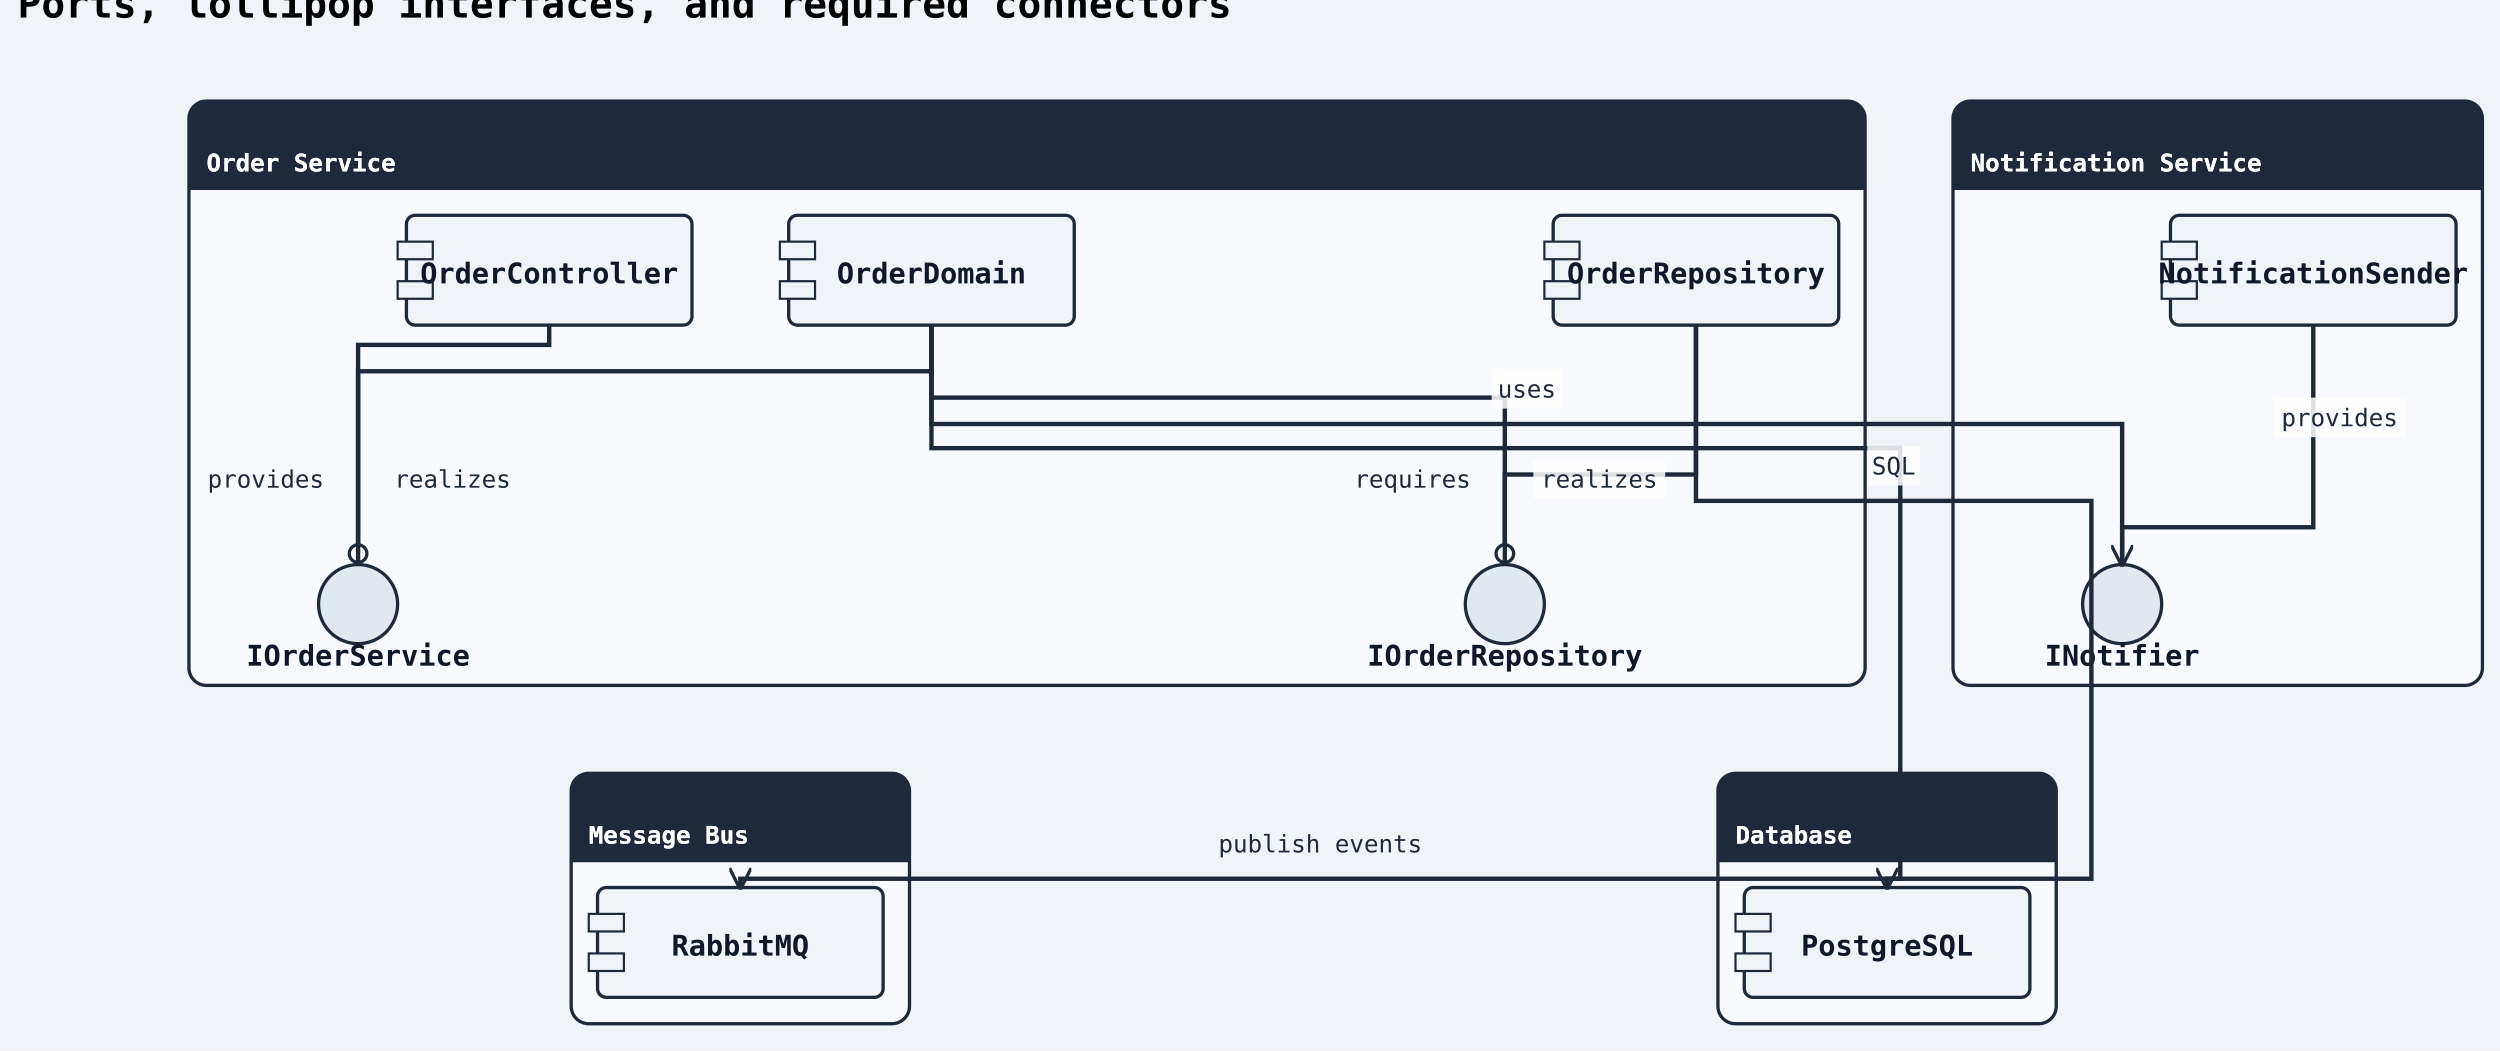
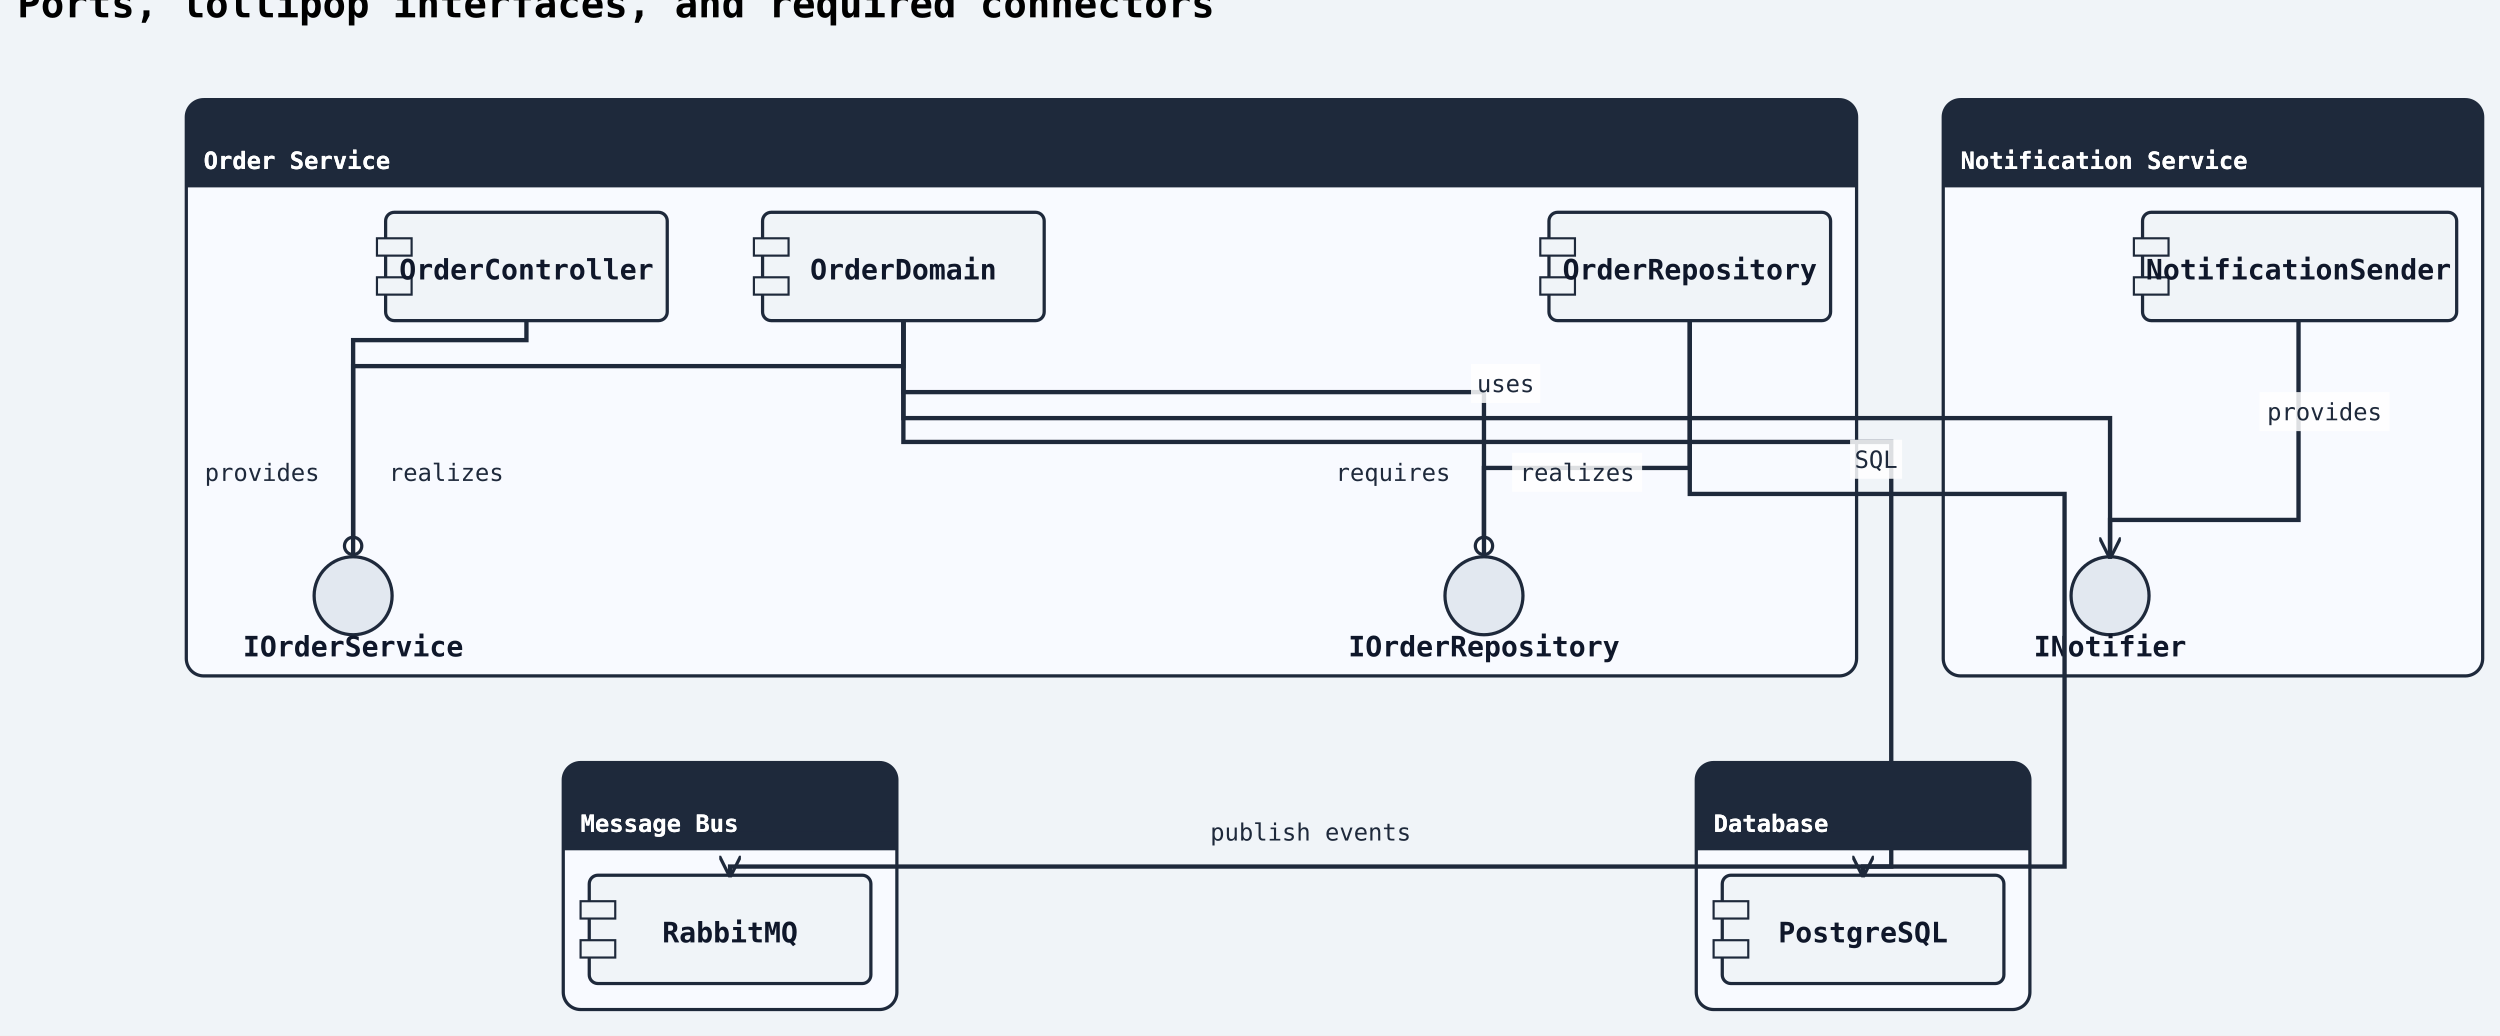
- <svg xmlns="http://www.w3.org/2000/svg" width="1138" height="478" viewBox="0 0 1138 478">
+ <svg xmlns="http://www.w3.org/2000/svg" width="1154" height="478" viewBox="0 0 1154 478">
  <rect width="100%" height="100%" fill="#f0f4f8" />
  <defs>
    <marker id="arrow-open" viewBox="0 0 10 10" refX="9" refY="5" markerWidth="10" markerHeight="10" markerUnits="userSpaceOnUse" orient="auto-start-reverse">
      <path d="M0,0 L10,5 L0,10" fill="none" stroke="#1e293b" stroke-width="1.5" />
    </marker>
    <marker id="arrow-triangle" viewBox="0 0 12 12" refX="11" refY="6" markerWidth="12" markerHeight="12" markerUnits="userSpaceOnUse" orient="auto-start-reverse">
      <polygon points="0,0 12,6 0,12" fill="#ffffff" stroke="#1e293b" stroke-width="1.5" fill-rule="nonzero" />
    </marker>
    <marker id="arrow-diamond-filled" viewBox="0 0 14 10" refX="13" refY="5" markerWidth="14" markerHeight="10" markerUnits="userSpaceOnUse" orient="auto-start-reverse">
      <path d="M0,5 L7,0 L14,5 L7,10 z" fill="#1e293b" stroke="#1e293b" stroke-width="1" />
    </marker>
    <marker id="arrow-diamond-open" viewBox="0 0 14 10" refX="13" refY="5" markerWidth="14" markerHeight="10" markerUnits="userSpaceOnUse" orient="auto-start-reverse">
      <path d="M0,5 L7,0 L14,5 L7,10 z" fill="#ffffff" stroke="#1e293b" stroke-width="1" />
    </marker>
    <marker id="arrow-double-open" viewBox="0 0 16 12" refX="15" refY="6" markerWidth="16" markerHeight="12" markerUnits="userSpaceOnUse" orient="auto-start-reverse">
      <path d="M0,1 L8,6 L0,11 M7,1 L15,6 L7,11" fill="none" stroke="#1e293b" stroke-width="1.5" stroke-linejoin="round" />
    </marker>
    <marker id="arrow-circle-open" viewBox="0 0 12 12" refX="11" refY="6" markerWidth="12" markerHeight="12" markerUnits="userSpaceOnUse" orient="auto-start-reverse">
      <circle cx="6" cy="6" r="4" fill="#ffffff" stroke="#1e293b" stroke-width="1.5" />
    </marker>
    <marker id="arrow-circle-filled" viewBox="0 0 12 12" refX="11" refY="6" markerWidth="12" markerHeight="12" markerUnits="userSpaceOnUse" orient="auto-start-reverse">
      <circle cx="6" cy="6" r="4" fill="#1e293b" stroke="#1e293b" stroke-width="1.5" />
    </marker>
    <marker id="arrow-triangle-filled" viewBox="0 0 12 12" refX="11" refY="6" markerWidth="12" markerHeight="12" markerUnits="userSpaceOnUse" orient="auto-start-reverse">
      <polygon points="0,0 12,6 0,12" fill="#1e293b" stroke="#1e293b" stroke-width="1.5" />
    </marker>
    <marker id="arrow-box-filled" viewBox="0 0 12 12" refX="11" refY="6" markerWidth="12" markerHeight="12" markerUnits="userSpaceOnUse" orient="auto-start-reverse">
      <rect x="2" y="2" width="8" height="8" fill="#1e293b" stroke="#1e293b" stroke-width="1.5" />
    </marker>
    <marker id="arrow-plus" viewBox="0 0 12 12" refX="11" refY="6" markerWidth="12" markerHeight="12" markerUnits="userSpaceOnUse" orient="auto-start-reverse">
      <path d="M6,1 L6,11 M1,6 L11,6" fill="none" stroke="#1e293b" stroke-width="1.8" stroke-linecap="round" />
    </marker>
    <marker id="arrow-slash" viewBox="0 0 12 12" refX="10" refY="6" markerWidth="12" markerHeight="12" markerUnits="userSpaceOnUse" orient="auto-start-reverse">
      <path d="M3,2 L9,10" fill="none" stroke="#1e293b" stroke-width="1.8" stroke-linecap="round" />
    </marker>
    <marker id="arrow-cross" viewBox="0 0 12 12" refX="11" refY="6" markerWidth="12" markerHeight="12" markerUnits="userSpaceOnUse" orient="auto-start-reverse">
      <path d="M2,2 L10,10 M10,2 L2,10" fill="none" stroke="#1e293b" stroke-width="1.8" stroke-linecap="round" />
    </marker>
    <marker id="arrow-bracket-open" viewBox="0 0 12 14" refX="11" refY="7" markerWidth="12" markerHeight="14" markerUnits="userSpaceOnUse" orient="auto-start-reverse">
      <path d="M10,1 L4,1 L4,13 L10,13" fill="none" stroke="#1e293b" stroke-width="1.8" stroke-linecap="round" stroke-linejoin="round" />
    </marker>
  </defs>
  <marker id="arrow-ie-one" viewBox="0 0 24 16" refX="22" refY="8" markerWidth="24" markerHeight="16" markerUnits="userSpaceOnUse" orient="auto-start-reverse">
    <path d="M16,2 L16,14" fill="none" stroke="#1e293b" stroke-width="1.8" stroke-linecap="round" />
  </marker>
  <marker id="arrow-ie-zero-one" viewBox="0 0 30 16" refX="28" refY="8" markerWidth="30" markerHeight="16" markerUnits="userSpaceOnUse" orient="auto-start-reverse">
    <circle cx="10" cy="8" r="4" fill="#ffffff" stroke="#1e293b" stroke-width="1.5" />
    <path d="M20,2 L20,14" fill="none" stroke="#1e293b" stroke-width="1.8" stroke-linecap="round" />
  </marker>
  <marker id="arrow-ie-zero-many" viewBox="0 0 34 18" refX="32" refY="9" markerWidth="34" markerHeight="18" markerUnits="userSpaceOnUse" orient="auto-start-reverse">
    <circle cx="8" cy="9" r="4" fill="#ffffff" stroke="#1e293b" stroke-width="1.5" />
    <path d="M18,9 L31,2 M18,9 L31,9 M18,9 L31,16" fill="none" stroke="#1e293b" stroke-width="1.7" stroke-linecap="round" />
  </marker>
  <marker id="arrow-ie-one-many" viewBox="0 0 34 18" refX="32" refY="9" markerWidth="34" markerHeight="18" markerUnits="userSpaceOnUse" orient="auto-start-reverse">
    <path d="M8,2 L8,16 M18,9 L31,2 M18,9 L31,9 M18,9 L31,16" fill="none" stroke="#1e293b" stroke-width="1.7" stroke-linecap="round" />
  </marker>
  <text x="8" y="8" font-family="monospace" font-size="18" font-weight="600">Ports, lollipop interfaces, and required connectors</text>
-   <rect class="uml-group-frame" data-uml-group="Order Service" x="86" y="46" width="763" height="266" rx="8" ry="8" fill="#f8faff" stroke="#1e293b" stroke-width="1.5" />
-   <rect x="86" y="46" width="763" height="40" rx="8" ry="8" fill="#1e293b" stroke="none" />
-   <rect x="86" y="78" width="763" height="8" fill="#1e293b" stroke="none" />
+   <rect class="uml-group-frame" data-uml-group="Order Service" x="86" y="46" width="771" height="266" rx="8" ry="8" fill="#f8faff" stroke="#1e293b" stroke-width="1.5" />
+   <rect x="86" y="46" width="771" height="40" rx="8" ry="8" fill="#1e293b" stroke="none" />
+   <rect x="86" y="78" width="771" height="8" fill="#1e293b" stroke="none" />
  <text x="94" y="78" font-family="monospace" font-size="11" font-weight="600" fill="#ffffff">Order Service</text>
-   <line x1="86" y1="86" x2="849" y2="86" stroke="#1e293b" stroke-width="1" />
-   <rect class="uml-group-frame" data-uml-group="Notification Service" x="889" y="46" width="241" height="266" rx="8" ry="8" fill="#f8faff" stroke="#1e293b" stroke-width="1.5" />
-   <rect x="889" y="46" width="241" height="40" rx="8" ry="8" fill="#1e293b" stroke="none" />
-   <rect x="889" y="78" width="241" height="8" fill="#1e293b" stroke="none" />
-   <text x="897" y="78" font-family="monospace" font-size="11" font-weight="600" fill="#ffffff">Notification Service</text>
-   <line x1="889" y1="86" x2="1130" y2="86" stroke="#1e293b" stroke-width="1" />
-   <rect class="uml-group-frame" data-uml-group="Database" x="782" y="352" width="154" height="114" rx="8" ry="8" fill="#f8faff" stroke="#1e293b" stroke-width="1.5" />
-   <rect x="782" y="352" width="154" height="40" rx="8" ry="8" fill="#1e293b" stroke="none" />
-   <rect x="782" y="384" width="154" height="8" fill="#1e293b" stroke="none" />
-   <text x="790" y="384" font-family="monospace" font-size="11" font-weight="600" fill="#ffffff">Database</text>
-   <line x1="782" y1="392" x2="936" y2="392" stroke="#1e293b" stroke-width="1" />
+   <line x1="86" y1="86" x2="857" y2="86" stroke="#1e293b" stroke-width="1" />
+   <rect class="uml-group-frame" data-uml-group="Notification Service" x="897" y="46" width="249" height="266" rx="8" ry="8" fill="#f8faff" stroke="#1e293b" stroke-width="1.5" />
+   <rect x="897" y="46" width="249" height="40" rx="8" ry="8" fill="#1e293b" stroke="none" />
+   <rect x="897" y="78" width="249" height="8" fill="#1e293b" stroke="none" />
+   <text x="905" y="78" font-family="monospace" font-size="11" font-weight="600" fill="#ffffff">Notification Service</text>
+   <line x1="897" y1="86" x2="1146" y2="86" stroke="#1e293b" stroke-width="1" />
+   <rect class="uml-group-frame" data-uml-group="Database" x="783" y="352" width="154" height="114" rx="8" ry="8" fill="#f8faff" stroke="#1e293b" stroke-width="1.5" />
+   <rect x="783" y="352" width="154" height="40" rx="8" ry="8" fill="#1e293b" stroke="none" />
+   <rect x="783" y="384" width="154" height="8" fill="#1e293b" stroke="none" />
+   <text x="791" y="384" font-family="monospace" font-size="11" font-weight="600" fill="#ffffff">Database</text>
+   <line x1="783" y1="392" x2="937" y2="392" stroke="#1e293b" stroke-width="1" />
  <rect class="uml-group-frame" data-uml-group="Message Bus" x="260" y="352" width="154" height="114" rx="8" ry="8" fill="#f8faff" stroke="#1e293b" stroke-width="1.5" />
  <rect x="260" y="352" width="154" height="40" rx="8" ry="8" fill="#1e293b" stroke="none" />
  <rect x="260" y="384" width="154" height="8" fill="#1e293b" stroke="none" />
  <text x="268" y="384" font-family="monospace" font-size="11" font-weight="600" fill="#ffffff">Message Bus</text>
  <line x1="260" y1="392" x2="414" y2="392" stroke="#1e293b" stroke-width="1" />
-   <rect class="uml-node uml-component" data-uml-kind="component" x="185" y="98" width="130" height="50" rx="4" ry="4" fill="#f0f4f8" stroke="#1e293b" stroke-width="1.5" />
-   <rect x="181" y="110" width="16" height="8" fill="#f0f4f8" stroke="#1e293b" stroke-width="1" />
-   <rect x="181" y="128" width="16" height="8" fill="#f0f4f8" stroke="#1e293b" stroke-width="1" />
-   <text x="250" y="129" text-anchor="middle" font-family="monospace" font-size="13" font-weight="600" fill="#0f172a">OrderController</text>
-   <rect class="uml-node uml-component" data-uml-kind="component" x="359" y="98" width="130" height="50" rx="4" ry="4" fill="#f0f4f8" stroke="#1e293b" stroke-width="1.5" />
-   <rect x="355" y="110" width="16" height="8" fill="#f0f4f8" stroke="#1e293b" stroke-width="1" />
-   <rect x="355" y="128" width="16" height="8" fill="#f0f4f8" stroke="#1e293b" stroke-width="1" />
-   <text x="424" y="129" text-anchor="middle" font-family="monospace" font-size="13" font-weight="600" fill="#0f172a">OrderDomain</text>
-   <rect class="uml-node uml-component" data-uml-kind="component" x="707" y="98" width="130" height="50" rx="4" ry="4" fill="#f0f4f8" stroke="#1e293b" stroke-width="1.5" />
-   <rect x="703" y="110" width="16" height="8" fill="#f0f4f8" stroke="#1e293b" stroke-width="1" />
-   <rect x="703" y="128" width="16" height="8" fill="#f0f4f8" stroke="#1e293b" stroke-width="1" />
-   <text x="772" y="129" text-anchor="middle" font-family="monospace" font-size="13" font-weight="600" fill="#0f172a">OrderRepository</text>
+   <rect class="uml-node uml-component" data-uml-kind="component" x="178" y="98" width="130" height="50" rx="4" ry="4" fill="#f0f4f8" stroke="#1e293b" stroke-width="1.5" />
+   <rect x="174" y="110" width="16" height="8" fill="#f0f4f8" stroke="#1e293b" stroke-width="1" />
+   <rect x="174" y="128" width="16" height="8" fill="#f0f4f8" stroke="#1e293b" stroke-width="1" />
+   <text x="243" y="129" text-anchor="middle" font-family="monospace" font-size="13" font-weight="600" fill="#0f172a">OrderController</text>
+   <rect class="uml-node uml-component" data-uml-kind="component" x="352" y="98" width="130" height="50" rx="4" ry="4" fill="#f0f4f8" stroke="#1e293b" stroke-width="1.5" />
+   <rect x="348" y="110" width="16" height="8" fill="#f0f4f8" stroke="#1e293b" stroke-width="1" />
+   <rect x="348" y="128" width="16" height="8" fill="#f0f4f8" stroke="#1e293b" stroke-width="1" />
+   <text x="417" y="129" text-anchor="middle" font-family="monospace" font-size="13" font-weight="600" fill="#0f172a">OrderDomain</text>
+   <rect class="uml-node uml-component" data-uml-kind="component" x="715" y="98" width="130" height="50" rx="4" ry="4" fill="#f0f4f8" stroke="#1e293b" stroke-width="1.5" />
+   <rect x="711" y="110" width="16" height="8" fill="#f0f4f8" stroke="#1e293b" stroke-width="1" />
+   <rect x="711" y="128" width="16" height="8" fill="#f0f4f8" stroke="#1e293b" stroke-width="1" />
+   <text x="780" y="129" text-anchor="middle" font-family="monospace" font-size="13" font-weight="600" fill="#0f172a">OrderRepository</text>
  <circle class="uml-node uml-interface" data-uml-kind="interface" cx="163" cy="275" r="18" fill="#e2e8f0" stroke="#1e293b" stroke-width="1.5" />
  <text x="163" y="303" text-anchor="middle" font-family="monospace" font-size="13" font-weight="600" fill="#0f172a">IOrderService</text>
  <circle class="uml-node uml-interface" data-uml-kind="interface" cx="685" cy="275" r="18" fill="#e2e8f0" stroke="#1e293b" stroke-width="1.5" />
  <text x="685" y="303" text-anchor="middle" font-family="monospace" font-size="13" font-weight="600" fill="#0f172a">IOrderRepository</text>
-   <rect class="uml-node uml-component" data-uml-kind="component" x="988" y="98" width="130" height="50" rx="4" ry="4" fill="#f0f4f8" stroke="#1e293b" stroke-width="1.5" />
-   <rect x="984" y="110" width="16" height="8" fill="#f0f4f8" stroke="#1e293b" stroke-width="1" />
-   <rect x="984" y="128" width="16" height="8" fill="#f0f4f8" stroke="#1e293b" stroke-width="1" />
-   <text x="1053" y="129" text-anchor="middle" font-family="monospace" font-size="13" font-weight="600" fill="#0f172a">NotificationSender</text>
-   <circle class="uml-node uml-interface" data-uml-kind="interface" cx="966" cy="275" r="18" fill="#e2e8f0" stroke="#1e293b" stroke-width="1.5" />
-   <text x="966" y="303" text-anchor="middle" font-family="monospace" font-size="13" font-weight="600" fill="#0f172a">INotifier</text>
-   <rect class="uml-node uml-component" data-uml-kind="component" x="794" y="404" width="130" height="50" rx="4" ry="4" fill="#f0f4f8" stroke="#1e293b" stroke-width="1.5" />
-   <rect x="790" y="416" width="16" height="8" fill="#f0f4f8" stroke="#1e293b" stroke-width="1" />
-   <rect x="790" y="434" width="16" height="8" fill="#f0f4f8" stroke="#1e293b" stroke-width="1" />
-   <text x="859" y="435" text-anchor="middle" font-family="monospace" font-size="13" font-weight="600" fill="#0f172a">PostgreSQL</text>
+   <rect class="uml-node uml-component" data-uml-kind="component" x="989" y="98" width="145" height="50" rx="4" ry="4" fill="#f0f4f8" stroke="#1e293b" stroke-width="1.5" />
+   <rect x="985" y="110" width="16" height="8" fill="#f0f4f8" stroke="#1e293b" stroke-width="1" />
+   <rect x="985" y="128" width="16" height="8" fill="#f0f4f8" stroke="#1e293b" stroke-width="1" />
+   <text x="1061" y="129" text-anchor="middle" font-family="monospace" font-size="13" font-weight="600" fill="#0f172a">NotificationSender</text>
+   <circle class="uml-node uml-interface" data-uml-kind="interface" cx="974" cy="275" r="18" fill="#e2e8f0" stroke="#1e293b" stroke-width="1.5" />
+   <text x="974" y="303" text-anchor="middle" font-family="monospace" font-size="13" font-weight="600" fill="#0f172a">INotifier</text>
+   <rect class="uml-node uml-component" data-uml-kind="component" x="795" y="404" width="130" height="50" rx="4" ry="4" fill="#f0f4f8" stroke="#1e293b" stroke-width="1.5" />
+   <rect x="791" y="416" width="16" height="8" fill="#f0f4f8" stroke="#1e293b" stroke-width="1" />
+   <rect x="791" y="434" width="16" height="8" fill="#f0f4f8" stroke="#1e293b" stroke-width="1" />
+   <text x="860" y="435" text-anchor="middle" font-family="monospace" font-size="13" font-weight="600" fill="#0f172a">PostgreSQL</text>
  <rect class="uml-node uml-component" data-uml-kind="component" x="272" y="404" width="130" height="50" rx="4" ry="4" fill="#f0f4f8" stroke="#1e293b" stroke-width="1.5" />
  <rect x="268" y="416" width="16" height="8" fill="#f0f4f8" stroke="#1e293b" stroke-width="1" />
  <rect x="268" y="434" width="16" height="8" fill="#f0f4f8" stroke="#1e293b" stroke-width="1" />
  <text x="337" y="435" text-anchor="middle" font-family="monospace" font-size="13" font-weight="600" fill="#0f172a">RabbitMQ</text>
-   <polyline class="uml-relation" data-uml-from="Order Service::OC" data-uml-to="Order Service::IOrderService" data-uml-arrow="-(" points="250,148 250,157 163,157 163,257" fill="none" stroke="#1e293b" stroke-width="2" marker-end="url(#arrow-circle-open)" />
-   <polyline class="uml-relation" data-uml-from="Order Service::OD" data-uml-to="Order Service::IOrderService" data-uml-arrow="--" points="424,148 424,169 163,169 163,257" fill="none" stroke="#1e293b" stroke-width="2" />
-   <polyline class="uml-relation" data-uml-from="Order Service::OD" data-uml-to="Order Service::IOrderRepository" data-uml-arrow="-(" points="424,148 424,181 685,181 685,257" fill="none" stroke="#1e293b" stroke-width="2" marker-end="url(#arrow-circle-open)" />
-   <polyline class="uml-relation" data-uml-from="Order Service::OR" data-uml-to="Order Service::IOrderRepository" data-uml-arrow="--" points="772,148 772,216 685,216 685,257" fill="none" stroke="#1e293b" stroke-width="2" />
-   <polyline class="uml-relation" data-uml-from="Notification Service::NS" data-uml-to="Notification Service::INotifier" data-uml-arrow="--" points="1053,148 1053,240 966,240 966,257" fill="none" stroke="#1e293b" stroke-width="2" />
-   <polyline class="uml-relation" data-uml-from="OD" data-uml-to="INotifier" data-uml-arrow="--&gt;" points="424,148 424,193 966,193 966,257" fill="none" stroke="#1e293b" stroke-width="2" marker-end="url(#arrow-open)" />
-   <polyline class="uml-relation" data-uml-from="OR" data-uml-to="PG" data-uml-arrow="--&gt;" points="772,148 772,228 952,228 952,400 859,400 859,404" fill="none" stroke="#1e293b" stroke-width="2" marker-end="url(#arrow-open)" />
-   <polyline class="uml-relation" data-uml-from="OD" data-uml-to="MQ" data-uml-arrow="--&gt;" points="424,148 424,204 865,204 865,400 337,400 337,404" fill="none" stroke="#1e293b" stroke-width="2" marker-end="url(#arrow-open)" />
+   <polyline class="uml-relation" data-uml-from="Order Service::OC" data-uml-to="Order Service::IOrderService" data-uml-arrow="-(" points="243,148 243,157 163,157 163,257" fill="none" stroke="#1e293b" stroke-width="2" marker-end="url(#arrow-circle-open)" />
+   <polyline class="uml-relation" data-uml-from="Order Service::OD" data-uml-to="Order Service::IOrderService" data-uml-arrow="--" points="417,148 417,169 163,169 163,257" fill="none" stroke="#1e293b" stroke-width="2" />
+   <polyline class="uml-relation" data-uml-from="Order Service::OD" data-uml-to="Order Service::IOrderRepository" data-uml-arrow="-(" points="417,148 417,181 685,181 685,257" fill="none" stroke="#1e293b" stroke-width="2" marker-end="url(#arrow-circle-open)" />
+   <polyline class="uml-relation" data-uml-from="Order Service::OR" data-uml-to="Order Service::IOrderRepository" data-uml-arrow="--" points="780,148 780,216 685,216 685,257" fill="none" stroke="#1e293b" stroke-width="2" />
+   <polyline class="uml-relation" data-uml-from="Notification Service::NS" data-uml-to="Notification Service::INotifier" data-uml-arrow="--" points="1061,148 1061,240 974,240 974,257" fill="none" stroke="#1e293b" stroke-width="2" />
+   <polyline class="uml-relation" data-uml-from="OD" data-uml-to="INotifier" data-uml-arrow="--&gt;" points="417,148 417,193 974,193 974,257" fill="none" stroke="#1e293b" stroke-width="2" marker-end="url(#arrow-open)" />
+   <polyline class="uml-relation" data-uml-from="OR" data-uml-to="PG" data-uml-arrow="--&gt;" points="780,148 780,228 953,228 953,400 860,400 860,404" fill="none" stroke="#1e293b" stroke-width="2" marker-end="url(#arrow-open)" />
+   <polyline class="uml-relation" data-uml-from="OD" data-uml-to="MQ" data-uml-arrow="--&gt;" points="417,148 417,204 873,204 873,400 337,400 337,404" fill="none" stroke="#1e293b" stroke-width="2" marker-end="url(#arrow-open)" />
  <text class="uml-edge-label" data-uml-label-role="edge" x="121" y="222" text-anchor="middle" font-family="monospace" font-size="11" fill="#1e293b">provides</text>
  <text class="uml-edge-label" data-uml-label-role="edge" x="206" y="222" text-anchor="middle" font-family="monospace" font-size="11" fill="#1e293b">realizes</text>
  <text class="uml-edge-label" data-uml-label-role="edge" x="643" y="222" text-anchor="middle" font-family="monospace" font-size="11" fill="#1e293b">requires</text>
  <rect class="uml-edge-label-bg" data-uml-label-role="edge-background" x="698" y="209" width="60" height="18" fill="white" opacity="0.85" />
  <text class="uml-edge-label" data-uml-label-role="edge" x="728" y="222" text-anchor="middle" font-family="monospace" font-size="11" fill="#1e293b">realizes</text>
-   <rect class="uml-edge-label-bg" data-uml-label-role="edge-background" x="1035" y="181" width="60" height="18" fill="white" opacity="0.85" />
-   <text class="uml-edge-label" data-uml-label-role="edge" x="1065" y="194" text-anchor="middle" font-family="monospace" font-size="11" fill="#1e293b">provides</text>
+   <rect class="uml-edge-label-bg" data-uml-label-role="edge-background" x="1043" y="181" width="60" height="18" fill="white" opacity="0.85" />
+   <text class="uml-edge-label" data-uml-label-role="edge" x="1073" y="194" text-anchor="middle" font-family="monospace" font-size="11" fill="#1e293b">provides</text>
  <rect class="uml-edge-label-bg" data-uml-label-role="edge-background" x="679" y="168" width="32" height="18" fill="white" opacity="0.85" />
  <text class="uml-edge-label" data-uml-label-role="edge" x="695" y="181" text-anchor="middle" font-family="monospace" font-size="11" fill="#1e293b">uses</text>
-   <rect class="uml-edge-label-bg" data-uml-label-role="edge-background" x="850" y="203" width="24" height="18" fill="white" opacity="0.85" />
-   <text class="uml-edge-label" data-uml-label-role="edge" x="862" y="216" text-anchor="middle" font-family="monospace" font-size="11" fill="#1e293b">SQL</text>
-   <text class="uml-edge-label" data-uml-label-role="edge" x="601" y="388" text-anchor="middle" font-family="monospace" font-size="11" fill="#1e293b">publish events</text>
+   <rect class="uml-edge-label-bg" data-uml-label-role="edge-background" x="854" y="203" width="24" height="18" fill="white" opacity="0.85" />
+   <text class="uml-edge-label" data-uml-label-role="edge" x="866" y="216" text-anchor="middle" font-family="monospace" font-size="11" fill="#1e293b">SQL</text>
+   <text class="uml-edge-label" data-uml-label-role="edge" x="605" y="388" text-anchor="middle" font-family="monospace" font-size="11" fill="#1e293b">publish events</text>
  <text x="94" y="78" font-family="monospace" font-size="11" font-weight="600" fill="#ffffff">Order Service</text>
-   <text x="897" y="78" font-family="monospace" font-size="11" font-weight="600" fill="#ffffff">Notification Service</text>
-   <text x="790" y="384" font-family="monospace" font-size="11" font-weight="600" fill="#ffffff">Database</text>
+   <text x="905" y="78" font-family="monospace" font-size="11" font-weight="600" fill="#ffffff">Notification Service</text>
+   <text x="791" y="384" font-family="monospace" font-size="11" font-weight="600" fill="#ffffff">Database</text>
  <text x="268" y="384" font-family="monospace" font-size="11" font-weight="600" fill="#ffffff">Message Bus</text>
</svg>
